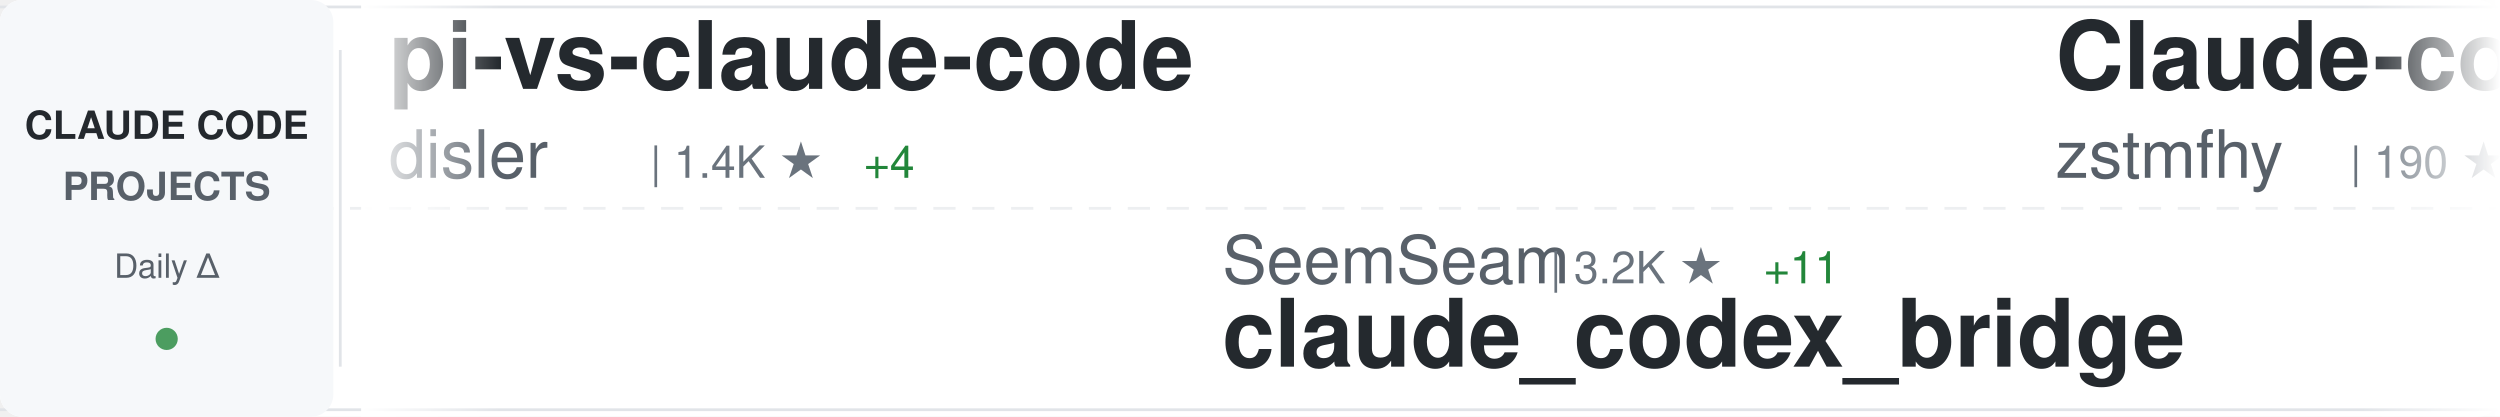
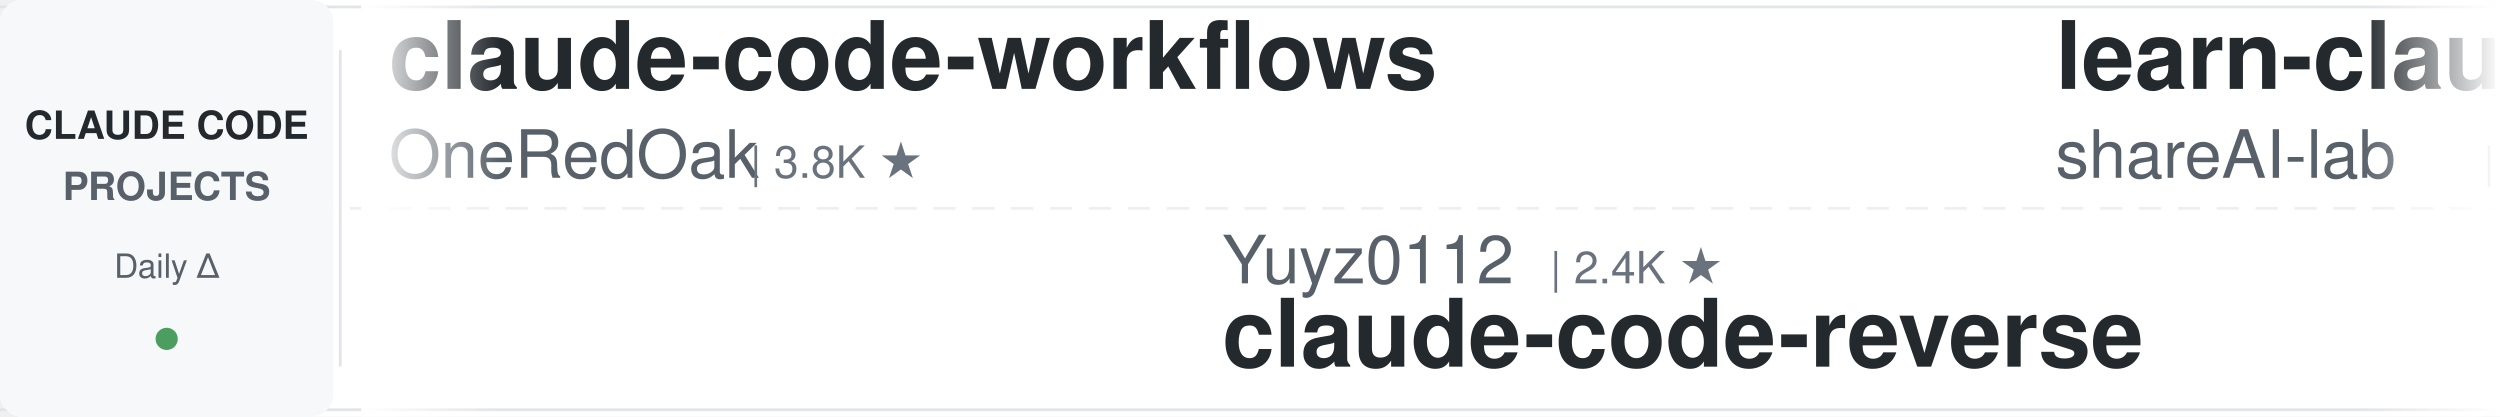
<svg xmlns="http://www.w3.org/2000/svg" width="900" height="150">
  <defs>
    <linearGradient id="awesomeLeftFade" x1="0%" y1="0%" x2="100%" y2="0%">
      <stop offset="0%" style="stop-color:#ffffff;stop-opacity:1" />
      <stop offset="100%" style="stop-color:#ffffff;stop-opacity:0" />
    </linearGradient>
    <linearGradient id="awesomeRightFade" x1="0%" y1="0%" x2="100%" y2="0%">
      <stop offset="0%" style="stop-color:#ffffff;stop-opacity:0" />
      <stop offset="100%" style="stop-color:#ffffff;stop-opacity:1" />
    </linearGradient>
  </defs>
  <rect width="900" height="150" fill="#ffffff" rx="8" />
  <rect x="0" y="2" width="900" height="1" fill="#e1e4e8" />
  <rect x="0" y="147" width="900" height="1" fill="#e1e4e8" />
  <line x1="0" y1="75" x2="900" y2="75" stroke="#e1e4e8" stroke-width="1" stroke-dasharray="8 6" opacity="0.6" />
  <rect x="0" y="0" width="120" height="150" fill="#f6f8fa" rx="8" />
  <text x="60" y="50" font-family="-apple-system, BlinkMacSystemFont, 'Segoe UI', Helvetica, Arial, sans-serif" font-size="14" font-weight="600" fill="#24292e" text-anchor="middle">CLAUDE CODE</text>
  <text x="60" y="72" font-family="-apple-system, BlinkMacSystemFont, 'Segoe UI', Helvetica, Arial, sans-serif" font-size="14" font-weight="600" fill="#586069" text-anchor="middle">PROJECTS</text>
  <text x="60" y="100" font-family="-apple-system, BlinkMacSystemFont, 'Segoe UI', Helvetica, Arial, sans-serif" font-size="12" font-weight="500" fill="#586069" text-anchor="middle">Daily Δ</text>
  <circle cx="60" cy="122" r="4" fill="#22863a" opacity="0.8" />
  <rect x="122" y="18" width="1" height="114" fill="#e1e4e8" />
  <clipPath id="awesomeTickerClip">
    <rect x="130" y="0" width="770" height="150" />
  </clipPath>
  <g clip-path="url(#awesomeTickerClip)">
    <g id="awesomeTickerItems">
      <animateTransform attributeName="transform" attributeType="XML" type="translate" from="0 0" to="-3000 0" dur="54s" repeatCount="indefinite" />
      <g transform="translate(0, 0)">
-         <text x="140" y="32" font-family="-apple-system, BlinkMacSystemFont, 'Segoe UI', Helvetica, Arial, sans-serif" font-size="34" font-weight="600" fill="#24292e">pi-vs-claude-code</text>
-         <text x="140" y="64" font-family="-apple-system, BlinkMacSystemFont, 'Segoe UI', Helvetica, Arial, sans-serif" font-size="24" font-weight="400" fill="#586069">disler</text>
-         <text x="234" y="64" font-family="-apple-system, BlinkMacSystemFont, 'Segoe UI', Helvetica, Arial, sans-serif" font-size="16" font-weight="500" fill="#6a737d">| 1.4K ★</text>
-         <text x="311" y="64" font-family="-apple-system, BlinkMacSystemFont, 'Segoe UI', Helvetica, Arial, sans-serif" font-size="16" font-weight="500" fill="#22863a"> +4</text>
+         <text x="140" y="32" font-family="-apple-system, BlinkMacSystemFont, 'Segoe UI', Helvetica, Arial, sans-serif" font-size="34" font-weight="600" fill="#24292e">claude-code-workflows</text>
+         <text x="140" y="64" font-family="-apple-system, BlinkMacSystemFont, 'Segoe UI', Helvetica, Arial, sans-serif" font-size="24" font-weight="400" fill="#586069">OneRedOak</text>
+         <text x="270" y="64" font-family="-apple-system, BlinkMacSystemFont, 'Segoe UI', Helvetica, Arial, sans-serif" font-size="16" font-weight="500" fill="#6a737d">| 3.8K ★</text>
      </g>
      <g transform="translate(300, 0)">
-         <text x="140" y="102" font-family="-apple-system, BlinkMacSystemFont, 'Segoe UI', Helvetica, Arial, sans-serif" font-size="24" font-weight="400" fill="#586069">SeemSeam</text>
-         <text x="258" y="102" font-family="-apple-system, BlinkMacSystemFont, 'Segoe UI', Helvetica, Arial, sans-serif" font-size="16" font-weight="500" fill="#6a737d">| 3.2K ★</text>
-         <text x="335" y="102" font-family="-apple-system, BlinkMacSystemFont, 'Segoe UI', Helvetica, Arial, sans-serif" font-size="16" font-weight="500" fill="#22863a"> +11</text>
-         <text x="140" y="132" font-family="-apple-system, BlinkMacSystemFont, 'Segoe UI', Helvetica, Arial, sans-serif" font-size="34" font-weight="600" fill="#24292e">claude_codex_bridge</text>
+         <text x="140" y="102" font-family="-apple-system, BlinkMacSystemFont, 'Segoe UI', Helvetica, Arial, sans-serif" font-size="24" font-weight="400" fill="#586069">Yuyz0112</text>
+         <text x="258" y="102" font-family="-apple-system, BlinkMacSystemFont, 'Segoe UI', Helvetica, Arial, sans-serif" font-size="16" font-weight="500" fill="#6a737d">| 2.4K ★</text>
+         <text x="140" y="132" font-family="-apple-system, BlinkMacSystemFont, 'Segoe UI', Helvetica, Arial, sans-serif" font-size="34" font-weight="600" fill="#24292e">claude-code-reverse</text>
      </g>
      <g transform="translate(600, 0)">
-         <text x="140" y="32" font-family="-apple-system, BlinkMacSystemFont, 'Segoe UI', Helvetica, Arial, sans-serif" font-size="34" font-weight="600" fill="#24292e">Claude-code</text>
-         <text x="140" y="64" font-family="-apple-system, BlinkMacSystemFont, 'Segoe UI', Helvetica, Arial, sans-serif" font-size="24" font-weight="400" fill="#586069">zstmfhy</text>
-         <text x="246" y="64" font-family="-apple-system, BlinkMacSystemFont, 'Segoe UI', Helvetica, Arial, sans-serif" font-size="16" font-weight="500" fill="#6a737d">| 190 ★</text>
-       </g>
-       <g transform="translate(900, 0)">
-         <text x="140" y="102" font-family="-apple-system, BlinkMacSystemFont, 'Segoe UI', Helvetica, Arial, sans-serif" font-size="24" font-weight="400" fill="#586069">pedrohcgs</text>
-         <text x="270" y="102" font-family="-apple-system, BlinkMacSystemFont, 'Segoe UI', Helvetica, Arial, sans-serif" font-size="16" font-weight="500" fill="#6a737d">| 1.3K ★</text>
-         <text x="347" y="102" font-family="-apple-system, BlinkMacSystemFont, 'Segoe UI', Helvetica, Arial, sans-serif" font-size="16" font-weight="500" fill="#22863a"> +8</text>
-         <text x="140" y="132" font-family="-apple-system, BlinkMacSystemFont, 'Segoe UI', Helvetica, Arial, sans-serif" font-size="34" font-weight="600" fill="#24292e">claude-code-my-workflow</text>
-       </g>
-       <g transform="translate(1200, 0)">
-         <text x="140" y="32" font-family="-apple-system, BlinkMacSystemFont, 'Segoe UI', Helvetica, Arial, sans-serif" font-size="34" font-weight="600" fill="#24292e">claude-code-engineering</text>
-         <text x="140" y="64" font-family="-apple-system, BlinkMacSystemFont, 'Segoe UI', Helvetica, Arial, sans-serif" font-size="24" font-weight="400" fill="#586069">huangjia2019</text>
-         <text x="306" y="64" font-family="-apple-system, BlinkMacSystemFont, 'Segoe UI', Helvetica, Arial, sans-serif" font-size="16" font-weight="500" fill="#6a737d">| 913 ★</text>
-         <text x="374" y="64" font-family="-apple-system, BlinkMacSystemFont, 'Segoe UI', Helvetica, Arial, sans-serif" font-size="16" font-weight="500" fill="#22863a"> +8</text>
-       </g>
-       <g transform="translate(1500, 0)">
-         <text x="140" y="102" font-family="-apple-system, BlinkMacSystemFont, 'Segoe UI', Helvetica, Arial, sans-serif" font-size="24" font-weight="400" fill="#586069">Windy3f3f3f3f</text>
-         <text x="318" y="102" font-family="-apple-system, BlinkMacSystemFont, 'Segoe UI', Helvetica, Arial, sans-serif" font-size="16" font-weight="500" fill="#6a737d">| 2.0K ★</text>
-         <text x="395" y="102" font-family="-apple-system, BlinkMacSystemFont, 'Segoe UI', Helvetica, Arial, sans-serif" font-size="16" font-weight="500" fill="#22863a"> +219</text>
-         <text x="140" y="132" font-family="-apple-system, BlinkMacSystemFont, 'Segoe UI', Helvetica, Arial, sans-serif" font-size="34" font-weight="600" fill="#24292e">claude-code-from-scratch</text>
-       </g>
-       <g transform="translate(1800, 0)">
        <text x="140" y="32" font-family="-apple-system, BlinkMacSystemFont, 'Segoe UI', Helvetica, Arial, sans-serif" font-size="34" font-weight="600" fill="#24292e">learn-claude-code</text>
        <text x="140" y="64" font-family="-apple-system, BlinkMacSystemFont, 'Segoe UI', Helvetica, Arial, sans-serif" font-size="24" font-weight="400" fill="#586069">shareAI-lab</text>
        <text x="294" y="64" font-family="-apple-system, BlinkMacSystemFont, 'Segoe UI', Helvetica, Arial, sans-serif" font-size="16" font-weight="500" fill="#6a737d">| 69.4K ★</text>
-         <text x="380" y="64" font-family="-apple-system, BlinkMacSystemFont, 'Segoe UI', Helvetica, Arial, sans-serif" font-size="16" font-weight="500" fill="#22863a"> +242</text>
+         <text x="380" y="64" font-family="-apple-system, BlinkMacSystemFont, 'Segoe UI', Helvetica, Arial, sans-serif" font-size="16" font-weight="500" fill="#22863a"> +217</text>
+       </g>
+       <g transform="translate(900, 0)">
+         <text x="140" y="102" font-family="-apple-system, BlinkMacSystemFont, 'Segoe UI', Helvetica, Arial, sans-serif" font-size="24" font-weight="400" fill="#586069">777genius</text>
+         <text x="270" y="102" font-family="-apple-system, BlinkMacSystemFont, 'Segoe UI', Helvetica, Arial, sans-serif" font-size="16" font-weight="500" fill="#6a737d">| 918 ★</text>
+         <text x="338" y="102" font-family="-apple-system, BlinkMacSystemFont, 'Segoe UI', Helvetica, Arial, sans-serif" font-size="16" font-weight="500" fill="#22863a"> +1</text>
+         <text x="140" y="132" font-family="-apple-system, BlinkMacSystemFont, 'Segoe UI', Helvetica, Arial, sans-serif" font-size="34" font-weight="600" fill="#24292e">claude-code-source-code</text>
+       </g>
+       <g transform="translate(1200, 0)">
+         <text x="140" y="32" font-family="-apple-system, BlinkMacSystemFont, 'Segoe UI', Helvetica, Arial, sans-serif" font-size="34" font-weight="600" fill="#24292e">claude-code-rust</text>
+         <text x="140" y="64" font-family="-apple-system, BlinkMacSystemFont, 'Segoe UI', Helvetica, Arial, sans-serif" font-size="24" font-weight="400" fill="#586069">lorryjovens-hub</text>
+         <text x="342" y="64" font-family="-apple-system, BlinkMacSystemFont, 'Segoe UI', Helvetica, Arial, sans-serif" font-size="16" font-weight="500" fill="#6a737d">| 1.7K ★</text>
+         <text x="419" y="64" font-family="-apple-system, BlinkMacSystemFont, 'Segoe UI', Helvetica, Arial, sans-serif" font-size="16" font-weight="500" fill="#22863a"> +2</text>
+       </g>
+       <g transform="translate(1500, 0)">
+         <text x="140" y="102" font-family="-apple-system, BlinkMacSystemFont, 'Segoe UI', Helvetica, Arial, sans-serif" font-size="24" font-weight="400" fill="#586069">disler</text>
+         <text x="234" y="102" font-family="-apple-system, BlinkMacSystemFont, 'Segoe UI', Helvetica, Arial, sans-serif" font-size="16" font-weight="500" fill="#6a737d">| 1.4K ★</text>
+         <text x="311" y="102" font-family="-apple-system, BlinkMacSystemFont, 'Segoe UI', Helvetica, Arial, sans-serif" font-size="16" font-weight="500" fill="#22863a"> +3</text>
+         <text x="140" y="132" font-family="-apple-system, BlinkMacSystemFont, 'Segoe UI', Helvetica, Arial, sans-serif" font-size="34" font-weight="600" fill="#24292e">pi-vs-claude-code</text>
+       </g>
+       <g transform="translate(1800, 0)">
+         <text x="140" y="32" font-family="-apple-system, BlinkMacSystemFont, 'Segoe UI', Helvetica, Arial, sans-serif" font-size="34" font-weight="600" fill="#24292e">claude-code-guide</text>
+         <text x="140" y="64" font-family="-apple-system, BlinkMacSystemFont, 'Segoe UI', Helvetica, Arial, sans-serif" font-size="24" font-weight="400" fill="#586069">Cranot</text>
+         <text x="234" y="64" font-family="-apple-system, BlinkMacSystemFont, 'Segoe UI', Helvetica, Arial, sans-serif" font-size="16" font-weight="500" fill="#6a737d">| 2.8K ★</text>
      </g>
      <g transform="translate(2100, 0)">
-         <text x="140" y="102" font-family="-apple-system, BlinkMacSystemFont, 'Segoe UI', Helvetica, Arial, sans-serif" font-size="24" font-weight="400" fill="#586069">ChinaSiro</text>
-         <text x="270" y="102" font-family="-apple-system, BlinkMacSystemFont, 'Segoe UI', Helvetica, Arial, sans-serif" font-size="16" font-weight="500" fill="#6a737d">| 9.5K ★</text>
-         <text x="347" y="102" font-family="-apple-system, BlinkMacSystemFont, 'Segoe UI', Helvetica, Arial, sans-serif" font-size="16" font-weight="500" fill="#22863a"> +9</text>
-         <text x="140" y="132" font-family="-apple-system, BlinkMacSystemFont, 'Segoe UI', Helvetica, Arial, sans-serif" font-size="34" font-weight="600" fill="#24292e">claude-code-sourcemap</text>
+         <text x="140" y="102" font-family="-apple-system, BlinkMacSystemFont, 'Segoe UI', Helvetica, Arial, sans-serif" font-size="24" font-weight="400" fill="#586069">feiskyer</text>
+         <text x="258" y="102" font-family="-apple-system, BlinkMacSystemFont, 'Segoe UI', Helvetica, Arial, sans-serif" font-size="16" font-weight="500" fill="#6a737d">| 1.6K ★</text>
+         <text x="335" y="102" font-family="-apple-system, BlinkMacSystemFont, 'Segoe UI', Helvetica, Arial, sans-serif" font-size="16" font-weight="500" fill="#22863a"> +2</text>
+         <text x="140" y="132" font-family="-apple-system, BlinkMacSystemFont, 'Segoe UI', Helvetica, Arial, sans-serif" font-size="34" font-weight="600" fill="#24292e">claude-code-settings</text>
      </g>
      <g transform="translate(2400, 0)">
-         <text x="140" y="32" font-family="-apple-system, BlinkMacSystemFont, 'Segoe UI', Helvetica, Arial, sans-serif" font-size="34" font-weight="600" fill="#24292e">awesome-claude-code</text>
-         <text x="140" y="64" font-family="-apple-system, BlinkMacSystemFont, 'Segoe UI', Helvetica, Arial, sans-serif" font-size="24" font-weight="400" fill="#586069">jqueryscript</text>
-         <text x="306" y="64" font-family="-apple-system, BlinkMacSystemFont, 'Segoe UI', Helvetica, Arial, sans-serif" font-size="16" font-weight="500" fill="#6a737d">| 449 ★</text>
-         <text x="374" y="64" font-family="-apple-system, BlinkMacSystemFont, 'Segoe UI', Helvetica, Arial, sans-serif" font-size="16" font-weight="500" fill="#22863a"> +3</text>
+         <text x="140" y="32" font-family="-apple-system, BlinkMacSystemFont, 'Segoe UI', Helvetica, Arial, sans-serif" font-size="34" font-weight="600" fill="#24292e">ClaudeCode</text>
+         <text x="140" y="64" font-family="-apple-system, BlinkMacSystemFont, 'Segoe UI', Helvetica, Arial, sans-serif" font-size="24" font-weight="400" fill="#586069">guanshan</text>
+         <text x="258" y="64" font-family="-apple-system, BlinkMacSystemFont, 'Segoe UI', Helvetica, Arial, sans-serif" font-size="16" font-weight="500" fill="#6a737d">| 61 ★</text>
      </g>
      <g transform="translate(2700, 0)">
-         <text x="140" y="102" font-family="-apple-system, BlinkMacSystemFont, 'Segoe UI', Helvetica, Arial, sans-serif" font-size="24" font-weight="400" fill="#586069">anthropics</text>
-         <text x="282" y="102" font-family="-apple-system, BlinkMacSystemFont, 'Segoe UI', Helvetica, Arial, sans-serif" font-size="16" font-weight="500" fill="#6a737d">| 5.4K ★</text>
-         <text x="359" y="102" font-family="-apple-system, BlinkMacSystemFont, 'Segoe UI', Helvetica, Arial, sans-serif" font-size="16" font-weight="500" fill="#22863a"> +10</text>
-         <text x="140" y="132" font-family="-apple-system, BlinkMacSystemFont, 'Segoe UI', Helvetica, Arial, sans-serif" font-size="34" font-weight="600" fill="#24292e">claude-code-security-rev...</text>
+         <text x="140" y="102" font-family="-apple-system, BlinkMacSystemFont, 'Segoe UI', Helvetica, Arial, sans-serif" font-size="24" font-weight="400" fill="#586069">wanshuiyin</text>
+         <text x="282" y="102" font-family="-apple-system, BlinkMacSystemFont, 'Segoe UI', Helvetica, Arial, sans-serif" font-size="16" font-weight="500" fill="#6a737d">| 12.9K ★</text>
+         <text x="368" y="102" font-family="-apple-system, BlinkMacSystemFont, 'Segoe UI', Helvetica, Arial, sans-serif" font-size="16" font-weight="500" fill="#22863a"> +58</text>
+         <text x="140" y="132" font-family="-apple-system, BlinkMacSystemFont, 'Segoe UI', Helvetica, Arial, sans-serif" font-size="34" font-weight="600" fill="#24292e">Auto-claude-code-researc...</text>
      </g>
      <g transform="translate(3000, 0)">
-         <text x="140" y="32" font-family="-apple-system, BlinkMacSystemFont, 'Segoe UI', Helvetica, Arial, sans-serif" font-size="34" font-weight="600" fill="#24292e">pi-vs-claude-code</text>
-         <text x="140" y="64" font-family="-apple-system, BlinkMacSystemFont, 'Segoe UI', Helvetica, Arial, sans-serif" font-size="24" font-weight="400" fill="#586069">disler</text>
-         <text x="234" y="64" font-family="-apple-system, BlinkMacSystemFont, 'Segoe UI', Helvetica, Arial, sans-serif" font-size="16" font-weight="500" fill="#6a737d">| 1.4K ★</text>
-         <text x="311" y="64" font-family="-apple-system, BlinkMacSystemFont, 'Segoe UI', Helvetica, Arial, sans-serif" font-size="16" font-weight="500" fill="#22863a"> +4</text>
+         <text x="140" y="32" font-family="-apple-system, BlinkMacSystemFont, 'Segoe UI', Helvetica, Arial, sans-serif" font-size="34" font-weight="600" fill="#24292e">claude-code-workflows</text>
+         <text x="140" y="64" font-family="-apple-system, BlinkMacSystemFont, 'Segoe UI', Helvetica, Arial, sans-serif" font-size="24" font-weight="400" fill="#586069">OneRedOak</text>
+         <text x="270" y="64" font-family="-apple-system, BlinkMacSystemFont, 'Segoe UI', Helvetica, Arial, sans-serif" font-size="16" font-weight="500" fill="#6a737d">| 3.8K ★</text>
      </g>
      <g transform="translate(3300, 0)">
-         <text x="140" y="102" font-family="-apple-system, BlinkMacSystemFont, 'Segoe UI', Helvetica, Arial, sans-serif" font-size="24" font-weight="400" fill="#586069">SeemSeam</text>
-         <text x="258" y="102" font-family="-apple-system, BlinkMacSystemFont, 'Segoe UI', Helvetica, Arial, sans-serif" font-size="16" font-weight="500" fill="#6a737d">| 3.2K ★</text>
-         <text x="335" y="102" font-family="-apple-system, BlinkMacSystemFont, 'Segoe UI', Helvetica, Arial, sans-serif" font-size="16" font-weight="500" fill="#22863a"> +11</text>
-         <text x="140" y="132" font-family="-apple-system, BlinkMacSystemFont, 'Segoe UI', Helvetica, Arial, sans-serif" font-size="34" font-weight="600" fill="#24292e">claude_codex_bridge</text>
+         <text x="140" y="102" font-family="-apple-system, BlinkMacSystemFont, 'Segoe UI', Helvetica, Arial, sans-serif" font-size="24" font-weight="400" fill="#586069">Yuyz0112</text>
+         <text x="258" y="102" font-family="-apple-system, BlinkMacSystemFont, 'Segoe UI', Helvetica, Arial, sans-serif" font-size="16" font-weight="500" fill="#6a737d">| 2.4K ★</text>
+         <text x="140" y="132" font-family="-apple-system, BlinkMacSystemFont, 'Segoe UI', Helvetica, Arial, sans-serif" font-size="34" font-weight="600" fill="#24292e">claude-code-reverse</text>
      </g>
      <g transform="translate(3600, 0)">
-         <text x="140" y="32" font-family="-apple-system, BlinkMacSystemFont, 'Segoe UI', Helvetica, Arial, sans-serif" font-size="34" font-weight="600" fill="#24292e">Claude-code</text>
-         <text x="140" y="64" font-family="-apple-system, BlinkMacSystemFont, 'Segoe UI', Helvetica, Arial, sans-serif" font-size="24" font-weight="400" fill="#586069">zstmfhy</text>
-         <text x="246" y="64" font-family="-apple-system, BlinkMacSystemFont, 'Segoe UI', Helvetica, Arial, sans-serif" font-size="16" font-weight="500" fill="#6a737d">| 190 ★</text>
+         <text x="140" y="32" font-family="-apple-system, BlinkMacSystemFont, 'Segoe UI', Helvetica, Arial, sans-serif" font-size="34" font-weight="600" fill="#24292e">learn-claude-code</text>
+         <text x="140" y="64" font-family="-apple-system, BlinkMacSystemFont, 'Segoe UI', Helvetica, Arial, sans-serif" font-size="24" font-weight="400" fill="#586069">shareAI-lab</text>
+         <text x="294" y="64" font-family="-apple-system, BlinkMacSystemFont, 'Segoe UI', Helvetica, Arial, sans-serif" font-size="16" font-weight="500" fill="#6a737d">| 69.4K ★</text>
+         <text x="380" y="64" font-family="-apple-system, BlinkMacSystemFont, 'Segoe UI', Helvetica, Arial, sans-serif" font-size="16" font-weight="500" fill="#22863a"> +217</text>
      </g>
      <g transform="translate(3900, 0)">
-         <text x="140" y="102" font-family="-apple-system, BlinkMacSystemFont, 'Segoe UI', Helvetica, Arial, sans-serif" font-size="24" font-weight="400" fill="#586069">pedrohcgs</text>
-         <text x="270" y="102" font-family="-apple-system, BlinkMacSystemFont, 'Segoe UI', Helvetica, Arial, sans-serif" font-size="16" font-weight="500" fill="#6a737d">| 1.3K ★</text>
-         <text x="347" y="102" font-family="-apple-system, BlinkMacSystemFont, 'Segoe UI', Helvetica, Arial, sans-serif" font-size="16" font-weight="500" fill="#22863a"> +8</text>
-         <text x="140" y="132" font-family="-apple-system, BlinkMacSystemFont, 'Segoe UI', Helvetica, Arial, sans-serif" font-size="34" font-weight="600" fill="#24292e">claude-code-my-workflow</text>
+         <text x="140" y="102" font-family="-apple-system, BlinkMacSystemFont, 'Segoe UI', Helvetica, Arial, sans-serif" font-size="24" font-weight="400" fill="#586069">777genius</text>
+         <text x="270" y="102" font-family="-apple-system, BlinkMacSystemFont, 'Segoe UI', Helvetica, Arial, sans-serif" font-size="16" font-weight="500" fill="#6a737d">| 918 ★</text>
+         <text x="338" y="102" font-family="-apple-system, BlinkMacSystemFont, 'Segoe UI', Helvetica, Arial, sans-serif" font-size="16" font-weight="500" fill="#22863a"> +1</text>
+         <text x="140" y="132" font-family="-apple-system, BlinkMacSystemFont, 'Segoe UI', Helvetica, Arial, sans-serif" font-size="34" font-weight="600" fill="#24292e">claude-code-source-code</text>
      </g>
    </g>
  </g>
  <rect x="130" y="0" width="50" height="150" fill="url(#awesomeLeftFade)" />
  <rect x="850" y="0" width="50" height="150" fill="url(#awesomeRightFade)" />
</svg>
